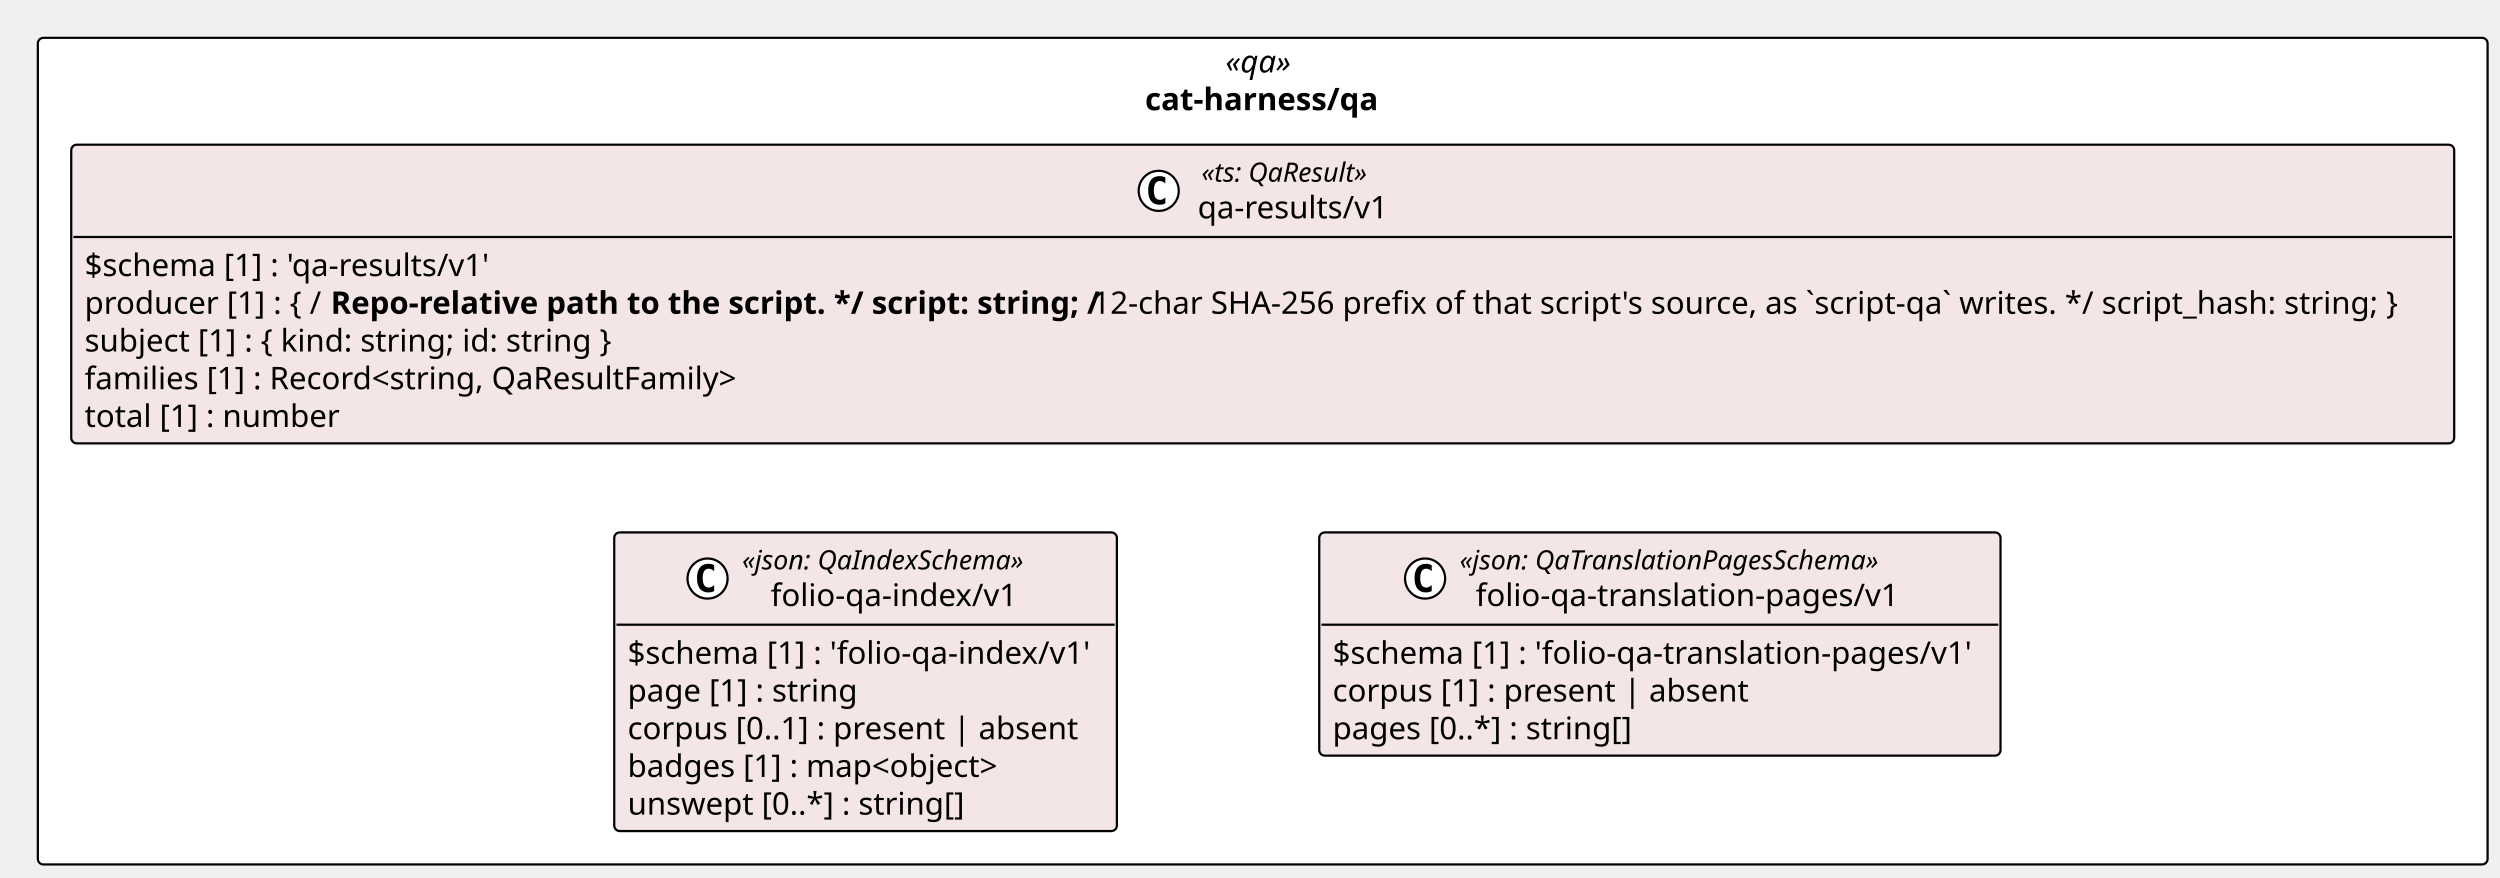
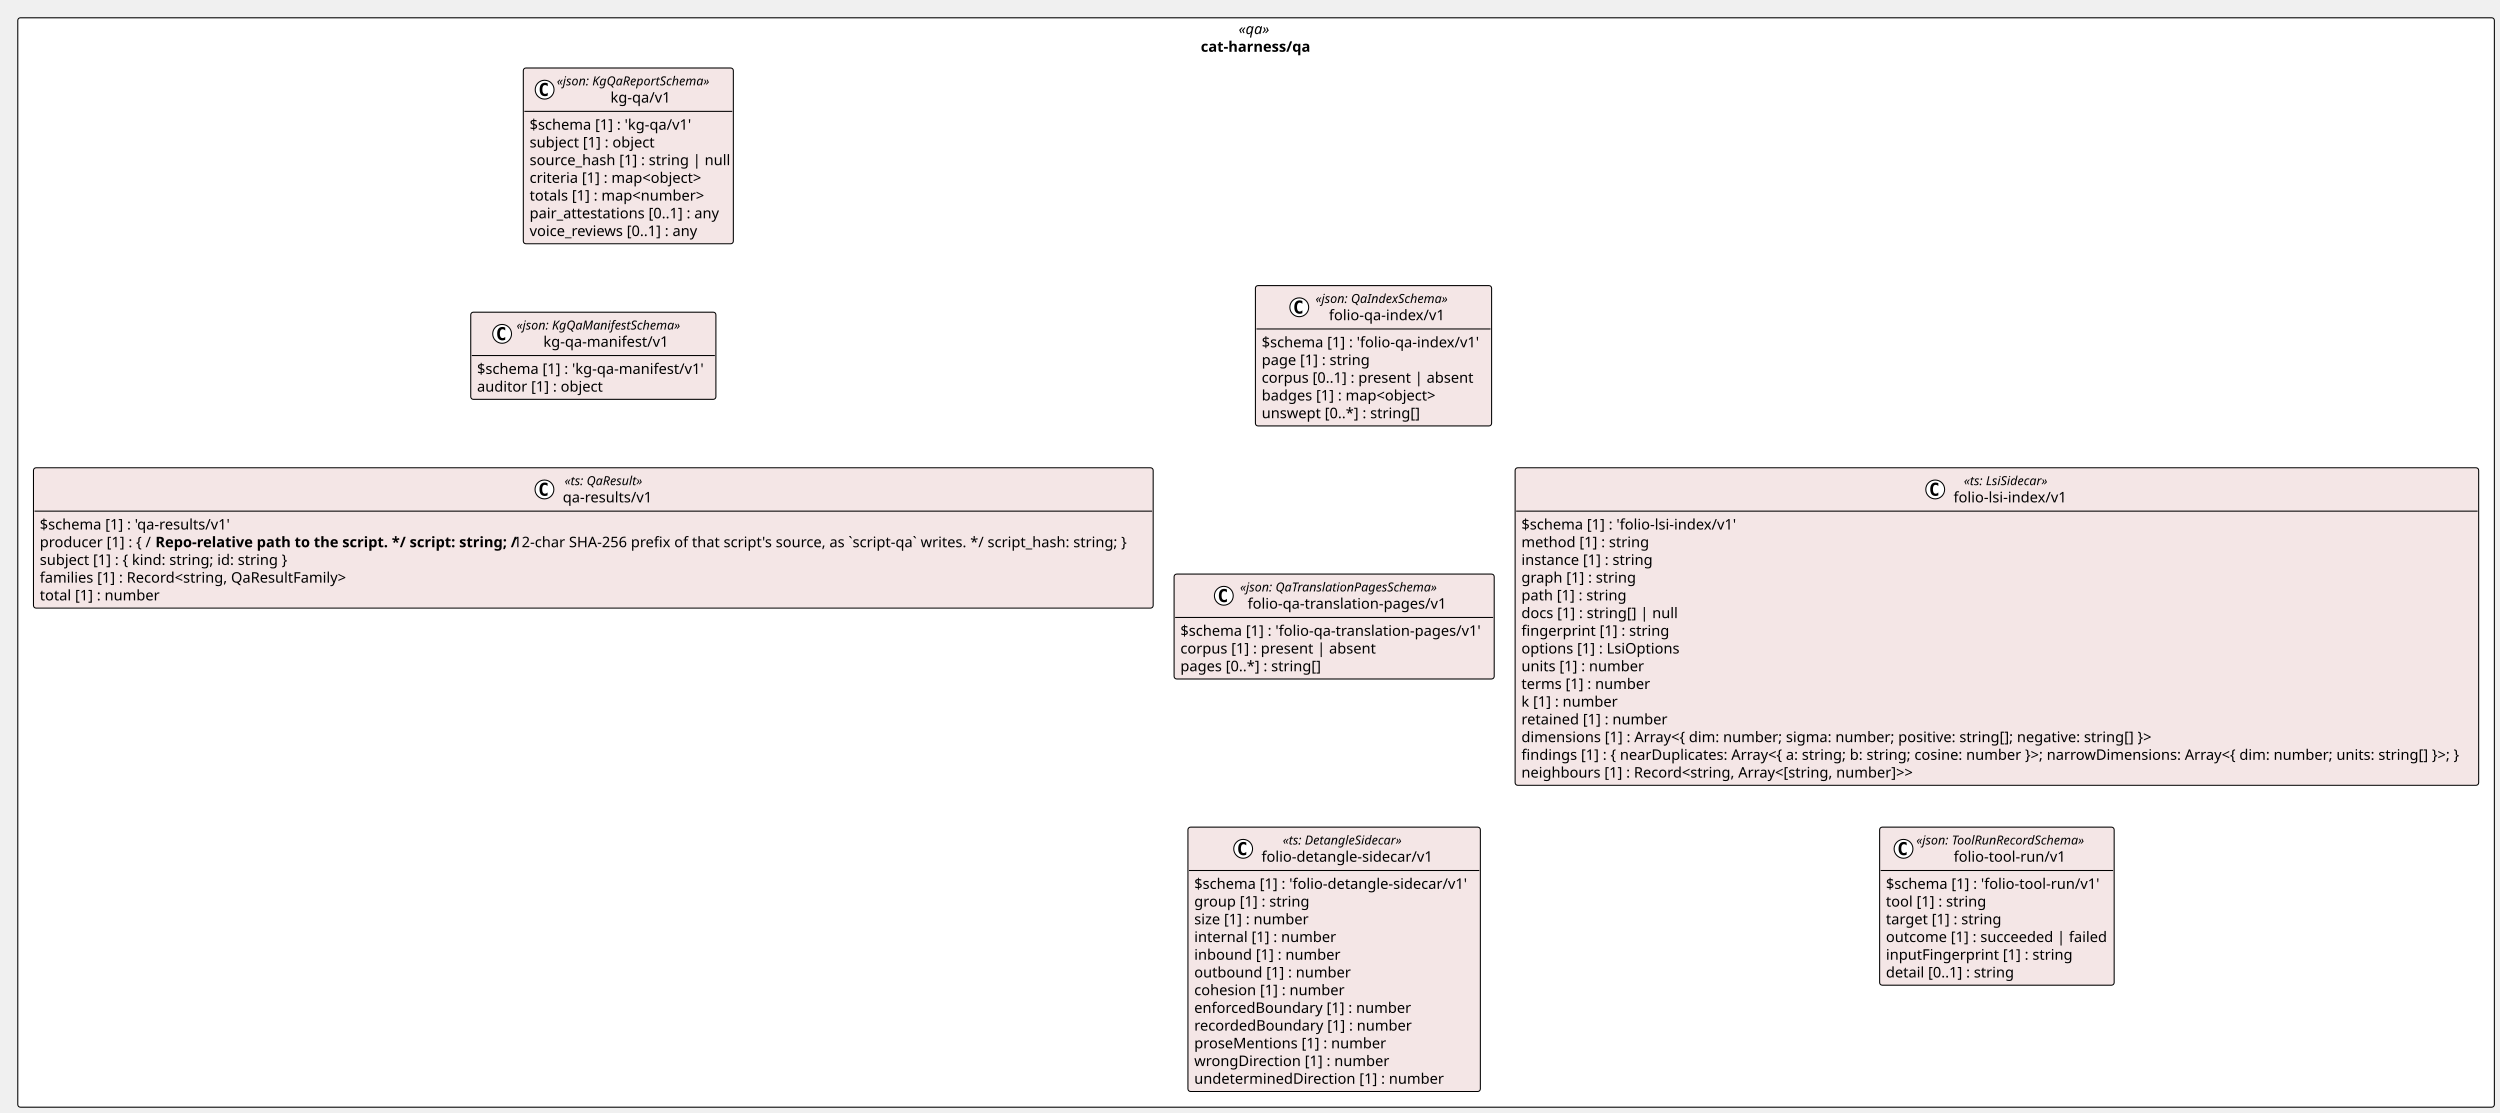
- <svg xmlns="http://www.w3.org/2000/svg" contentStyleType="text/css" height="394px" preserveAspectRatio="none" style="width:1123px;height:394px;background:#FFFFFF;" version="1.1" viewBox="0 0 1123 394" width="1123px" zoomAndPan="magnify">
+ <svg xmlns="http://www.w3.org/2000/svg" contentStyleType="text/css" height="1064px" preserveAspectRatio="none" style="width:2390px;height:1064px;background:#FFFFFF;" version="1.1" viewBox="0 0 2390 1064" width="2390px" zoomAndPan="magnify">
  <defs />
  <g>
-     <rect fill="#FFFFFF" height="371.312" rx="2.5" ry="2.5" style="stroke:#000000;stroke-width:1.0;" width="1100.429" x="17" y="17" />
-     <text fill="#000000" font-family="Verdana" font-size="14" font-style="italic" lengthAdjust="spacing" textLength="33.489" x="550.47" y="32.562">«qa»</text>
-     <text fill="#000000" font-family="Verdana" font-size="14" font-weight="bold" lengthAdjust="spacing" textLength="105.711" x="514.359" y="49.502">cat-harness/qa</text>
+     <rect fill="#FFFFFF" height="1041.475" rx="2.5" ry="2.5" style="stroke:#000000;stroke-width:1.0;" width="2367.608" x="17" y="17" />
+     <text fill="#000000" font-family="Verdana" font-size="14" font-style="italic" lengthAdjust="spacing" textLength="33.489" x="1184.06" y="32.562">«qa»</text>
+     <text fill="#000000" font-family="Verdana" font-size="14" font-weight="bold" lengthAdjust="spacing" textLength="105.711" x="1147.949" y="49.502">cat-harness/qa</text>
+     <g id="elem_cat_harness_qa_kg_qa_v1_kg_qa_v1">
+       <rect codeLine="11" fill="#F4E6E6" height="168.035" id="cat_harness_qa_kg_qa_v1_kg_qa_v1" rx="2.5" ry="2.5" style="stroke:#000000;stroke-width:1.0;" width="200.788" x="500.285" y="65" />
+       <ellipse cx="520.665" cy="85.73" fill="#FFFFFF" rx="9" ry="9" style="stroke:#000000;stroke-width:1.0;" />
+       <path d="M523.634,91.37 Q523.055,91.667 522.415,91.808 Q521.774,91.964 521.071,91.964 Q518.571,91.964 517.243,90.323 Q515.93,88.667 515.93,85.542 Q515.93,82.417 517.243,80.761 Q518.571,79.105 521.071,79.105 Q521.774,79.105 522.415,79.261 Q523.071,79.417 523.634,79.714 L523.634,82.433 Q523.009,81.855 522.415,81.589 Q521.821,81.308 521.196,81.308 Q519.852,81.308 519.165,82.386 Q518.477,83.448 518.477,85.542 Q518.477,87.636 519.165,88.714 Q519.852,89.776 521.196,89.776 Q521.821,89.776 522.415,89.511 Q523.009,89.23 523.634,88.651 L523.634,91.37 Z " fill="#000000" />
+       <text fill="#000000" font-family="Verdana" font-size="12" font-style="italic" lengthAdjust="spacing" textLength="160.389" x="532.305" y="81.625">«json: KgQaReportSchema»</text>
+       <text fill="#000000" font-family="Verdana" font-size="14" lengthAdjust="spacing" textLength="57.75" x="583.624" y="98.082">kg-qa/v1</text>
+       <line style="stroke:#000000;stroke-width:1.0;" x1="501.285" x2="700.073" y1="106.459" y2="106.459" />
+       <text fill="#000000" font-family="Verdana" font-size="14" lengthAdjust="spacing" textLength="158.833" x="506.285" y="124.022">$schema [1] : 'kg-qa/v1'</text>
+       <text fill="#000000" font-family="Verdana" font-size="14" lengthAdjust="spacing" textLength="121.222" x="506.285" y="140.961">subject [1] : object</text>
+       <text fill="#000000" font-family="Verdana" font-size="14" lengthAdjust="spacing" textLength="188.788" x="506.285" y="157.9">source_hash [1] : string | null</text>
+       <text fill="#000000" font-family="Verdana" font-size="14" lengthAdjust="spacing" textLength="165.997" x="506.285" y="174.84">criteria [1] : map&lt;object&gt;</text>
+       <text fill="#000000" font-family="Verdana" font-size="14" lengthAdjust="spacing" textLength="165.99" x="506.285" y="191.779">totals [1] : map&lt;number&gt;</text>
+       <text fill="#000000" font-family="Verdana" font-size="14" lengthAdjust="spacing" textLength="181.173" x="506.285" y="208.719">pair_attestations [0..1] : any</text>
+       <text fill="#000000" font-family="Verdana" font-size="14" lengthAdjust="spacing" textLength="166.551" x="506.285" y="225.658">voice_reviews [0..1] : any</text>
+     </g>
+     <g id="elem_cat_harness_qa_kg_qa_manifest_v1_kg_qa_manifest_v1">
+       <rect codeLine="20" fill="#F4E6E6" height="83.338" id="cat_harness_qa_kg_qa_manifest_v1_kg_qa_manifest_v1" rx="2.5" ry="2.5" style="stroke:#000000;stroke-width:1.0;" width="234.373" x="450.028" y="298.444" />
+       <ellipse cx="480.023" cy="319.174" fill="#FFFFFF" rx="9" ry="9" style="stroke:#000000;stroke-width:1.0;" />
+       <path d="M482.992,324.815 Q482.414,325.111 481.773,325.252 Q481.133,325.408 480.43,325.408 Q477.93,325.408 476.601,323.768 Q475.289,322.111 475.289,318.986 Q475.289,315.861 476.601,314.205 Q477.93,312.549 480.43,312.549 Q481.133,312.549 481.773,312.705 Q482.43,312.861 482.992,313.158 L482.992,315.877 Q482.367,315.299 481.773,315.033 Q481.18,314.752 480.555,314.752 Q479.211,314.752 478.523,315.83 Q477.836,316.893 477.836,318.986 Q477.836,321.08 478.523,322.158 Q479.211,323.221 480.555,323.221 Q481.18,323.221 481.773,322.955 Q482.367,322.674 482.992,322.096 L482.992,324.815 Z " fill="#000000" />
+       <text fill="#000000" font-family="Verdana" font-size="12" font-style="italic" lengthAdjust="spacing" textLength="172.606" x="493.8" y="315.069">«json: KgQaManifestSchema»</text>
+       <text fill="#000000" font-family="Verdana" font-size="14" lengthAdjust="spacing" textLength="121.29" x="519.458" y="331.526">kg-qa-manifest/v1</text>
+       <line style="stroke:#000000;stroke-width:1.0;" x1="451.028" x2="683.401" y1="339.903" y2="339.903" />
+       <text fill="#000000" font-family="Verdana" font-size="14" lengthAdjust="spacing" textLength="222.373" x="456.028" y="357.466">$schema [1] : 'kg-qa-manifest/v1'</text>
+       <text fill="#000000" font-family="Verdana" font-size="14" lengthAdjust="spacing" textLength="119.198" x="456.028" y="374.405">auditor [1] : object</text>
+     </g>
    <g id="elem_cat_harness_qa_qa_results_v1">
-       <rect codeLine="11" fill="#F4E6E6" height="134.156" id="cat_harness_qa_qa_results_v1" rx="2.5" ry="2.5" style="stroke:#000000;stroke-width:1.0;" width="1070.429" x="32" y="65" />
-       <ellipse cx="520.494" cy="85.73" fill="#FFFFFF" rx="9" ry="9" style="stroke:#000000;stroke-width:1.0;" />
-       <path d="M523.462,91.37 Q522.884,91.667 522.244,91.808 Q521.603,91.964 520.9,91.964 Q518.4,91.964 517.072,90.323 Q515.759,88.667 515.759,85.542 Q515.759,82.417 517.072,80.761 Q518.4,79.105 520.9,79.105 Q521.603,79.105 522.244,79.261 Q522.9,79.417 523.462,79.714 L523.462,82.433 Q522.837,81.855 522.244,81.589 Q521.65,81.308 521.025,81.308 Q519.681,81.308 518.994,82.386 Q518.306,83.448 518.306,85.542 Q518.306,87.636 518.994,88.714 Q519.681,89.776 521.025,89.776 Q521.65,89.776 522.244,89.511 Q522.837,89.23 523.462,88.651 L523.462,91.37 Z " fill="#000000" />
-       <text fill="#000000" font-family="Verdana" font-size="12" font-style="italic" lengthAdjust="spacing" textLength="82.529" x="539.7" y="81.625">«ts: QaResult»</text>
-       <text fill="#000000" font-family="Verdana" font-size="14" lengthAdjust="spacing" textLength="85.941" x="537.994" y="98.082">qa-results/v1</text>
-       <line style="stroke:#000000;stroke-width:1.0;" x1="33" x2="1101.429" y1="106.459" y2="106.459" />
-       <text fill="#000000" font-family="Verdana" font-size="14" lengthAdjust="spacing" textLength="187.024" x="38" y="124.022">$schema [1] : 'qa-results/v1'</text>
-       <text fill="#000000" font-family="Verdana" font-size="14" lengthAdjust="spacing" textLength="107.222" x="38" y="140.961">producer [1] : { /</text>
-       <text fill="#000000" font-family="Verdana" font-size="14" font-weight="bold" lengthAdjust="spacing" textLength="338.249" x="148.537" y="140.961">Repo-relative path to the script. */ script: string; /</text>
-       <text fill="#000000" font-family="Verdana" font-size="14" lengthAdjust="spacing" textLength="605.705" x="490.724" y="140.961">12-char SHA-256 prefix of that script's source, as `script-qa` writes. */ script_hash: string; }</text>
-       <text fill="#000000" font-family="Verdana" font-size="14" lengthAdjust="spacing" textLength="238.895" x="38" y="157.9">subject [1] : { kind: string; id: string }</text>
-       <text fill="#000000" font-family="Verdana" font-size="14" lengthAdjust="spacing" textLength="296.591" x="38" y="174.84">families [1] : Record&lt;string, QaResultFamily&gt;</text>
-       <text fill="#000000" font-family="Verdana" font-size="14" lengthAdjust="spacing" textLength="111.378" x="38" y="191.779">total [1] : number</text>
+       <rect codeLine="24" fill="#F4E6E6" height="134.156" id="cat_harness_qa_qa_results_v1" rx="2.5" ry="2.5" style="stroke:#000000;stroke-width:1.0;" width="1070.429" x="32" y="447.191" />
+       <ellipse cx="520.494" cy="467.921" fill="#FFFFFF" rx="9" ry="9" style="stroke:#000000;stroke-width:1.0;" />
+       <path d="M523.462,473.562 Q522.884,473.858 522.244,473.999 Q521.603,474.155 520.9,474.155 Q518.4,474.155 517.072,472.515 Q515.759,470.858 515.759,467.733 Q515.759,464.608 517.072,462.952 Q518.4,461.296 520.9,461.296 Q521.603,461.296 522.244,461.452 Q522.9,461.608 523.462,461.905 L523.462,464.624 Q522.837,464.046 522.244,463.78 Q521.65,463.499 521.025,463.499 Q519.681,463.499 518.994,464.577 Q518.306,465.64 518.306,467.733 Q518.306,469.827 518.994,470.905 Q519.681,471.968 521.025,471.968 Q521.65,471.968 522.244,471.702 Q522.837,471.421 523.462,470.843 L523.462,473.562 Z " fill="#000000" />
+       <text fill="#000000" font-family="Verdana" font-size="12" font-style="italic" lengthAdjust="spacing" textLength="82.529" x="539.7" y="463.816">«ts: QaResult»</text>
+       <text fill="#000000" font-family="Verdana" font-size="14" lengthAdjust="spacing" textLength="85.941" x="537.994" y="480.273">qa-results/v1</text>
+       <line style="stroke:#000000;stroke-width:1.0;" x1="33" x2="1101.429" y1="488.65" y2="488.65" />
+       <text fill="#000000" font-family="Verdana" font-size="14" lengthAdjust="spacing" textLength="187.024" x="38" y="506.213">$schema [1] : 'qa-results/v1'</text>
+       <text fill="#000000" font-family="Verdana" font-size="14" lengthAdjust="spacing" textLength="107.222" x="38" y="523.152">producer [1] : { /</text>
+       <text fill="#000000" font-family="Verdana" font-size="14" font-weight="bold" lengthAdjust="spacing" textLength="338.249" x="148.537" y="523.152">Repo-relative path to the script. */ script: string; /</text>
+       <text fill="#000000" font-family="Verdana" font-size="14" lengthAdjust="spacing" textLength="605.705" x="490.724" y="523.152">12-char SHA-256 prefix of that script's source, as `script-qa` writes. */ script_hash: string; }</text>
+       <text fill="#000000" font-family="Verdana" font-size="14" lengthAdjust="spacing" textLength="238.895" x="38" y="540.092">subject [1] : { kind: string; id: string }</text>
+       <text fill="#000000" font-family="Verdana" font-size="14" lengthAdjust="spacing" textLength="296.591" x="38" y="557.031">families [1] : Record&lt;string, QaResultFamily&gt;</text>
+       <text fill="#000000" font-family="Verdana" font-size="14" lengthAdjust="spacing" textLength="111.378" x="38" y="573.971">total [1] : number</text>
    </g>
    <g id="elem_cat_harness_qa_folio_qa_index_v1_folio_qa_index_v1">
-       <rect codeLine="18" fill="#F4E6E6" height="134.156" id="cat_harness_qa_folio_qa_index_v1_folio_qa_index_v1" rx="2.5" ry="2.5" style="stroke:#000000;stroke-width:1.0;" width="225.794" x="275.913" y="239.156" />
-       <ellipse cx="317.834" cy="259.886" fill="#FFFFFF" rx="9" ry="9" style="stroke:#000000;stroke-width:1.0;" />
-       <path d="M320.803,265.526 Q320.225,265.823 319.584,265.964 Q318.943,266.12 318.24,266.12 Q315.74,266.12 314.412,264.479 Q313.1,262.823 313.1,259.698 Q313.1,256.573 314.412,254.917 Q315.74,253.261 318.24,253.261 Q318.943,253.261 319.584,253.417 Q320.24,253.573 320.803,253.87 L320.803,256.589 Q320.178,256.011 319.584,255.745 Q318.99,255.464 318.365,255.464 Q317.022,255.464 316.334,256.542 Q315.647,257.604 315.647,259.698 Q315.647,261.792 316.334,262.87 Q317.022,263.933 318.365,263.933 Q318.99,263.933 319.584,263.667 Q320.178,263.386 320.803,262.808 L320.803,265.526 Z " fill="#000000" />
-       <text fill="#000000" font-family="Verdana" font-size="12" font-style="italic" lengthAdjust="spacing" textLength="138.451" x="333.334" y="255.781">«json: QaIndexSchema»</text>
-       <text fill="#000000" font-family="Verdana" font-size="14" lengthAdjust="spacing" textLength="112.711" x="346.204" y="272.238">folio-qa-index/v1</text>
-       <line style="stroke:#000000;stroke-width:1.0;" x1="276.913" x2="500.707" y1="280.615" y2="280.615" />
-       <text fill="#000000" font-family="Verdana" font-size="14" lengthAdjust="spacing" textLength="213.794" x="281.913" y="298.178">$schema [1] : 'folio-qa-index/v1'</text>
-       <text fill="#000000" font-family="Verdana" font-size="14" lengthAdjust="spacing" textLength="102.423" x="281.913" y="315.117">page [1] : string</text>
-       <text fill="#000000" font-family="Verdana" font-size="14" lengthAdjust="spacing" textLength="202.33" x="281.913" y="332.057">corpus [0..1] : present | absent</text>
-       <text fill="#000000" font-family="Verdana" font-size="14" lengthAdjust="spacing" textLength="169.217" x="281.913" y="348.996">badges [1] : map&lt;object&gt;</text>
-       <text fill="#000000" font-family="Verdana" font-size="14" lengthAdjust="spacing" textLength="154.383" x="281.913" y="365.935">unswept [0..*] : string[]</text>
+       <rect codeLine="31" fill="#F4E6E6" height="134.156" id="cat_harness_qa_folio_qa_index_v1_folio_qa_index_v1" rx="2.5" ry="2.5" style="stroke:#000000;stroke-width:1.0;" width="225.794" x="1200.178" y="273.035" />
+       <ellipse cx="1242.099" cy="293.765" fill="#FFFFFF" rx="9" ry="9" style="stroke:#000000;stroke-width:1.0;" />
+       <path d="M1245.068,299.405 Q1244.49,299.702 1243.849,299.843 Q1243.208,299.999 1242.505,299.999 Q1240.005,299.999 1238.677,298.358 Q1237.365,296.702 1237.365,293.577 Q1237.365,290.452 1238.677,288.796 Q1240.005,287.14 1242.505,287.14 Q1243.208,287.14 1243.849,287.296 Q1244.505,287.452 1245.068,287.749 L1245.068,290.468 Q1244.443,289.89 1243.849,289.624 Q1243.255,289.343 1242.63,289.343 Q1241.287,289.343 1240.599,290.421 Q1239.912,291.483 1239.912,293.577 Q1239.912,295.671 1240.599,296.749 Q1241.287,297.812 1242.63,297.812 Q1243.255,297.812 1243.849,297.546 Q1244.443,297.265 1245.068,296.687 L1245.068,299.405 Z " fill="#000000" />
+       <text fill="#000000" font-family="Verdana" font-size="12" font-style="italic" lengthAdjust="spacing" textLength="138.451" x="1257.599" y="289.66">«json: QaIndexSchema»</text>
+       <text fill="#000000" font-family="Verdana" font-size="14" lengthAdjust="spacing" textLength="112.711" x="1270.469" y="306.117">folio-qa-index/v1</text>
+       <line style="stroke:#000000;stroke-width:1.0;" x1="1201.178" x2="1424.972" y1="314.494" y2="314.494" />
+       <text fill="#000000" font-family="Verdana" font-size="14" lengthAdjust="spacing" textLength="213.794" x="1206.178" y="332.057">$schema [1] : 'folio-qa-index/v1'</text>
+       <text fill="#000000" font-family="Verdana" font-size="14" lengthAdjust="spacing" textLength="102.423" x="1206.178" y="348.996">page [1] : string</text>
+       <text fill="#000000" font-family="Verdana" font-size="14" lengthAdjust="spacing" textLength="202.33" x="1206.178" y="365.935">corpus [0..1] : present | absent</text>
+       <text fill="#000000" font-family="Verdana" font-size="14" lengthAdjust="spacing" textLength="169.217" x="1206.178" y="382.875">badges [1] : map&lt;object&gt;</text>
+       <text fill="#000000" font-family="Verdana" font-size="14" lengthAdjust="spacing" textLength="154.383" x="1206.178" y="399.815">unswept [0..*] : string[]</text>
    </g>
    <g id="elem_cat_harness_qa_folio_qa_translation_pages_v1_folio_qa_translation_pages_v1">
-       <rect codeLine="25" fill="#F4E6E6" height="100.277" id="cat_harness_qa_folio_qa_translation_pages_v1_folio_qa_translation_pages_v1" rx="2.5" ry="2.5" style="stroke:#000000;stroke-width:1.0;" width="306.027" x="592.606" y="239.156" />
-       <ellipse cx="640.152" cy="259.886" fill="#FFFFFF" rx="9" ry="9" style="stroke:#000000;stroke-width:1.0;" />
-       <path d="M643.121,265.526 Q642.543,265.823 641.902,265.964 Q641.262,266.12 640.559,266.12 Q638.059,266.12 636.731,264.479 Q635.418,262.823 635.418,259.698 Q635.418,256.573 636.731,254.917 Q638.059,253.261 640.559,253.261 Q641.262,253.261 641.902,253.417 Q642.559,253.573 643.121,253.87 L643.121,256.589 Q642.496,256.011 641.902,255.745 Q641.309,255.464 640.684,255.464 Q639.34,255.464 638.652,256.542 Q637.965,257.604 637.965,259.698 Q637.965,261.792 638.652,262.87 Q639.34,263.933 640.684,263.933 Q641.309,263.933 641.902,263.667 Q642.496,263.386 643.121,262.808 L643.121,265.526 Z " fill="#000000" />
-       <text fill="#000000" font-family="Verdana" font-size="12" font-style="italic" lengthAdjust="spacing" textLength="207.434" x="655.652" y="255.781">«json: QaTranslationPagesSchema»</text>
-       <text fill="#000000" font-family="Verdana" font-size="14" lengthAdjust="spacing" textLength="192.944" x="662.897" y="272.238">folio-qa-translation-pages/v1</text>
-       <line style="stroke:#000000;stroke-width:1.0;" x1="593.606" x2="897.633" y1="280.615" y2="280.615" />
-       <text fill="#000000" font-family="Verdana" font-size="14" lengthAdjust="spacing" textLength="294.027" x="598.606" y="298.178">$schema [1] : 'folio-qa-translation-pages/v1'</text>
-       <text fill="#000000" font-family="Verdana" font-size="14" lengthAdjust="spacing" textLength="185.432" x="598.606" y="315.117">corpus [1] : present | absent</text>
-       <text fill="#000000" font-family="Verdana" font-size="14" lengthAdjust="spacing" textLength="138.243" x="598.606" y="332.057">pages [0..*] : string[]</text>
+       <rect codeLine="38" fill="#F4E6E6" height="100.277" id="cat_harness_qa_folio_qa_translation_pages_v1_folio_qa_translation_pages_v1" rx="2.5" ry="2.5" style="stroke:#000000;stroke-width:1.0;" width="306.027" x="1122.429" y="548.828" />
+       <ellipse cx="1169.976" cy="569.558" fill="#FFFFFF" rx="9" ry="9" style="stroke:#000000;stroke-width:1.0;" />
+       <path d="M1172.944,575.198 Q1172.366,575.495 1171.726,575.636 Q1171.085,575.792 1170.382,575.792 Q1167.882,575.792 1166.554,574.151 Q1165.241,572.495 1165.241,569.37 Q1165.241,566.245 1166.554,564.589 Q1167.882,562.933 1170.382,562.933 Q1171.085,562.933 1171.726,563.089 Q1172.382,563.245 1172.944,563.542 L1172.944,566.261 Q1172.319,565.683 1171.726,565.417 Q1171.132,565.136 1170.507,565.136 Q1169.163,565.136 1168.476,566.214 Q1167.788,567.276 1167.788,569.37 Q1167.788,571.464 1168.476,572.542 Q1169.163,573.605 1170.507,573.605 Q1171.132,573.605 1171.726,573.339 Q1172.319,573.058 1172.944,572.48 L1172.944,575.198 Z " fill="#000000" />
+       <text fill="#000000" font-family="Verdana" font-size="12" font-style="italic" lengthAdjust="spacing" textLength="207.434" x="1185.476" y="565.453">«json: QaTranslationPagesSchema»</text>
+       <text fill="#000000" font-family="Verdana" font-size="14" lengthAdjust="spacing" textLength="192.944" x="1192.72" y="581.91">folio-qa-translation-pages/v1</text>
+       <line style="stroke:#000000;stroke-width:1.0;" x1="1123.429" x2="1427.456" y1="590.287" y2="590.287" />
+       <text fill="#000000" font-family="Verdana" font-size="14" lengthAdjust="spacing" textLength="294.027" x="1128.429" y="607.85">$schema [1] : 'folio-qa-translation-pages/v1'</text>
+       <text fill="#000000" font-family="Verdana" font-size="14" lengthAdjust="spacing" textLength="185.432" x="1128.429" y="624.789">corpus [1] : present | absent</text>
+       <text fill="#000000" font-family="Verdana" font-size="14" lengthAdjust="spacing" textLength="138.243" x="1128.429" y="641.729">pages [0..*] : string[]</text>
+     </g>
+     <g id="elem_cat_harness_qa_folio_detangle_sidecar_v1">
+       <rect codeLine="43" fill="#F4E6E6" height="252.732" id="cat_harness_qa_folio_detangle_sidecar_v1" rx="2.5" ry="2.5" style="stroke:#000000;stroke-width:1.0;" width="279.552" x="1135.667" y="790.742" />
+       <ellipse cx="1188.458" cy="811.472" fill="#FFFFFF" rx="9" ry="9" style="stroke:#000000;stroke-width:1.0;" />
+       <path d="M1191.427,817.112 Q1190.849,817.409 1190.208,817.55 Q1189.567,817.706 1188.864,817.706 Q1186.364,817.706 1185.036,816.065 Q1183.724,814.409 1183.724,811.284 Q1183.724,808.159 1185.036,806.503 Q1186.364,804.847 1188.864,804.847 Q1189.567,804.847 1190.208,805.003 Q1190.864,805.159 1191.427,805.456 L1191.427,808.175 Q1190.802,807.597 1190.208,807.331 Q1189.614,807.05 1188.989,807.05 Q1187.646,807.05 1186.958,808.128 Q1186.271,809.19 1186.271,811.284 Q1186.271,813.378 1186.958,814.456 Q1187.646,815.519 1188.989,815.519 Q1189.614,815.519 1190.208,815.253 Q1190.802,814.972 1191.427,814.394 L1191.427,817.112 Z " fill="#000000" />
+       <text fill="#000000" font-family="Verdana" font-size="12" font-style="italic" lengthAdjust="spacing" textLength="125.83" x="1226.277" y="807.367">«ts: DetangleSidecar»</text>
+       <text fill="#000000" font-family="Verdana" font-size="14" lengthAdjust="spacing" textLength="166.469" x="1205.958" y="823.824">folio-detangle-sidecar/v1</text>
+       <line style="stroke:#000000;stroke-width:1.0;" x1="1136.667" x2="1414.218" y1="832.201" y2="832.201" />
+       <text fill="#000000" font-family="Verdana" font-size="14" lengthAdjust="spacing" textLength="267.552" x="1141.667" y="849.764">$schema [1] : 'folio-detangle-sidecar/v1'</text>
+       <text fill="#000000" font-family="Verdana" font-size="14" lengthAdjust="spacing" textLength="108.343" x="1141.667" y="866.703">group [1] : string</text>
+       <text fill="#000000" font-family="Verdana" font-size="14" lengthAdjust="spacing" textLength="109.245" x="1141.667" y="883.643">size [1] : number</text>
+       <text fill="#000000" font-family="Verdana" font-size="14" lengthAdjust="spacing" textLength="131.769" x="1141.667" y="900.582">internal [1] : number</text>
+       <text fill="#000000" font-family="Verdana" font-size="14" lengthAdjust="spacing" textLength="136.322" x="1141.667" y="917.521">inbound [1] : number</text>
+       <text fill="#000000" font-family="Verdana" font-size="14" lengthAdjust="spacing" textLength="145.913" x="1141.667" y="934.461">outbound [1] : number</text>
+       <text fill="#000000" font-family="Verdana" font-size="14" lengthAdjust="spacing" textLength="142.851" x="1141.667" y="951.4">cohesion [1] : number</text>
+       <text fill="#000000" font-family="Verdana" font-size="14" lengthAdjust="spacing" textLength="206.261" x="1141.667" y="968.34">enforcedBoundary [1] : number</text>
+       <text fill="#000000" font-family="Verdana" font-size="14" lengthAdjust="spacing" textLength="206.65" x="1141.667" y="985.279">recordedBoundary [1] : number</text>
+       <text fill="#000000" font-family="Verdana" font-size="14" lengthAdjust="spacing" textLength="181.467" x="1141.667" y="1002.219">proseMentions [1] : number</text>
+       <text fill="#000000" font-family="Verdana" font-size="14" lengthAdjust="spacing" textLength="184.112" x="1141.667" y="1019.158">wrongDirection [1] : number</text>
+       <text fill="#000000" font-family="Verdana" font-size="14" lengthAdjust="spacing" textLength="234.09" x="1141.667" y="1036.098">undeterminedDirection [1] : number</text>
+     </g>
+     <g id="elem_cat_harness_qa_folio_lsi_index_v1">
+       <rect codeLine="57" fill="#F4E6E6" height="303.551" id="cat_harness_qa_folio_lsi_index_v1" rx="2.5" ry="2.5" style="stroke:#000000;stroke-width:1.0;" width="921.152" x="1448.456" y="447.191" />
+       <ellipse cx="1850.058" cy="467.921" fill="#FFFFFF" rx="9" ry="9" style="stroke:#000000;stroke-width:1.0;" />
+       <path d="M1853.027,473.562 Q1852.449,473.858 1851.808,473.999 Q1851.168,474.155 1850.464,474.155 Q1847.964,474.155 1846.636,472.515 Q1845.324,470.858 1845.324,467.733 Q1845.324,464.608 1846.636,462.952 Q1847.964,461.296 1850.464,461.296 Q1851.168,461.296 1851.808,461.452 Q1852.464,461.608 1853.027,461.905 L1853.027,464.624 Q1852.402,464.046 1851.808,463.78 Q1851.214,463.499 1850.589,463.499 Q1849.246,463.499 1848.558,464.577 Q1847.871,465.64 1847.871,467.733 Q1847.871,469.827 1848.558,470.905 Q1849.246,471.968 1850.589,471.968 Q1851.214,471.968 1851.808,471.702 Q1852.402,471.421 1853.027,470.843 L1853.027,473.562 Z " fill="#000000" />
+       <text fill="#000000" font-family="Verdana" font-size="12" font-style="italic" lengthAdjust="spacing" textLength="90.721" x="1877.422" y="463.816">«ts: LsiSidecar»</text>
+       <text fill="#000000" font-family="Verdana" font-size="14" lengthAdjust="spacing" textLength="110.448" x="1867.558" y="480.273">folio-lsi-index/v1</text>
+       <line style="stroke:#000000;stroke-width:1.0;" x1="1449.456" x2="2368.608" y1="488.65" y2="488.65" />
+       <text fill="#000000" font-family="Verdana" font-size="14" lengthAdjust="spacing" textLength="211.531" x="1454.456" y="506.213">$schema [1] : 'folio-lsi-index/v1'</text>
+       <text fill="#000000" font-family="Verdana" font-size="14" lengthAdjust="spacing" textLength="119.492" x="1454.456" y="523.152">method [1] : string</text>
+       <text fill="#000000" font-family="Verdana" font-size="14" lengthAdjust="spacing" textLength="125.166" x="1454.456" y="540.092">instance [1] : string</text>
+       <text fill="#000000" font-family="Verdana" font-size="14" lengthAdjust="spacing" textLength="107.81" x="1454.456" y="557.031">graph [1] : string</text>
+       <text fill="#000000" font-family="Verdana" font-size="14" lengthAdjust="spacing" textLength="98.533" x="1454.456" y="573.971">path [1] : string</text>
+       <text fill="#000000" font-family="Verdana" font-size="14" lengthAdjust="spacing" textLength="147.67" x="1454.456" y="590.91">docs [1] : string[] | null</text>
+       <text fill="#000000" font-family="Verdana" font-size="14" lengthAdjust="spacing" textLength="138.189" x="1454.456" y="607.85">fingerprint [1] : string</text>
+       <text fill="#000000" font-family="Verdana" font-size="14" lengthAdjust="spacing" textLength="150.746" x="1454.456" y="624.789">options [1] : LsiOptions</text>
+       <text fill="#000000" font-family="Verdana" font-size="14" lengthAdjust="spacing" textLength="114.481" x="1454.456" y="641.729">units [1] : number</text>
+       <text fill="#000000" font-family="Verdana" font-size="14" lengthAdjust="spacing" textLength="120.237" x="1454.456" y="658.668">terms [1] : number</text>
+       <text fill="#000000" font-family="Verdana" font-size="14" lengthAdjust="spacing" textLength="90.255" x="1454.456" y="675.607">k [1] : number</text>
+       <text fill="#000000" font-family="Verdana" font-size="14" lengthAdjust="spacing" textLength="136.842" x="1454.456" y="692.547">retained [1] : number</text>
+       <text fill="#000000" font-family="Verdana" font-size="14" lengthAdjust="spacing" textLength="607.27" x="1454.456" y="709.486">dimensions [1] : Array&lt;{ dim: number; sigma: number; positive: string[]; negative: string[] }&gt;</text>
+       <text fill="#000000" font-family="Verdana" font-size="14" lengthAdjust="spacing" textLength="909.152" x="1454.456" y="726.426">findings [1] : { nearDuplicates: Array&lt;{ a: string; b: string; cosine: number }&gt;; narrowDimensions: Array&lt;{ dim: number; units: string[] }&gt;; }</text>
+       <text fill="#000000" font-family="Verdana" font-size="14" lengthAdjust="spacing" textLength="378.684" x="1454.456" y="743.365">neighbours [1] : Record&lt;string, Array&lt;[string, number]&gt;&gt;</text>
+     </g>
+     <g id="elem_cat_harness_qa_folio_tool_run_v1_folio_tool_run_v1">
+       <rect codeLine="74" fill="#F4E6E6" height="151.096" id="cat_harness_qa_folio_tool_run_v1_folio_tool_run_v1" rx="2.5" ry="2.5" style="stroke:#000000;stroke-width:1.0;" width="224.208" x="1796.928" y="790.742" />
+       <ellipse cx="1819.771" cy="811.472" fill="#FFFFFF" rx="9" ry="9" style="stroke:#000000;stroke-width:1.0;" />
+       <path d="M1822.739,817.112 Q1822.161,817.409 1821.521,817.55 Q1820.88,817.706 1820.177,817.706 Q1817.677,817.706 1816.349,816.065 Q1815.036,814.409 1815.036,811.284 Q1815.036,808.159 1816.349,806.503 Q1817.677,804.847 1820.177,804.847 Q1820.88,804.847 1821.521,805.003 Q1822.177,805.159 1822.739,805.456 L1822.739,808.175 Q1822.114,807.597 1821.521,807.331 Q1820.927,807.05 1820.302,807.05 Q1818.958,807.05 1818.271,808.128 Q1817.583,809.19 1817.583,811.284 Q1817.583,813.378 1818.271,814.456 Q1818.958,815.519 1820.302,815.519 Q1820.927,815.519 1821.521,815.253 Q1822.114,814.972 1822.739,814.394 L1822.739,817.112 Z " fill="#000000" />
+       <text fill="#000000" font-family="Verdana" font-size="12" font-style="italic" lengthAdjust="spacing" textLength="178.336" x="1831.958" y="807.367">«json: ToolRunRecordSchema»</text>
+       <text fill="#000000" font-family="Verdana" font-size="14" lengthAdjust="spacing" textLength="106.818" x="1867.717" y="823.824">folio-tool-run/v1</text>
+       <line style="stroke:#000000;stroke-width:1.0;" x1="1797.928" x2="2020.136" y1="832.201" y2="832.201" />
+       <text fill="#000000" font-family="Verdana" font-size="14" lengthAdjust="spacing" textLength="207.901" x="1802.928" y="849.764">$schema [1] : 'folio-tool-run/v1'</text>
+       <text fill="#000000" font-family="Verdana" font-size="14" lengthAdjust="spacing" textLength="94.001" x="1802.928" y="866.703">tool [1] : string</text>
+       <text fill="#000000" font-family="Verdana" font-size="14" lengthAdjust="spacing" textLength="108.281" x="1802.928" y="883.643">target [1] : string</text>
+       <text fill="#000000" font-family="Verdana" font-size="14" lengthAdjust="spacing" textLength="212.208" x="1802.928" y="900.582">outcome [1] : succeeded | failed</text>
+       <text fill="#000000" font-family="Verdana" font-size="14" lengthAdjust="spacing" textLength="174.364" x="1802.928" y="917.521">inputFingerprint [1] : string</text>
+       <text fill="#000000" font-family="Verdana" font-size="14" lengthAdjust="spacing" textLength="122.097" x="1802.928" y="934.461">detail [0..1] : string</text>
    </g>
  </g>
</svg>
